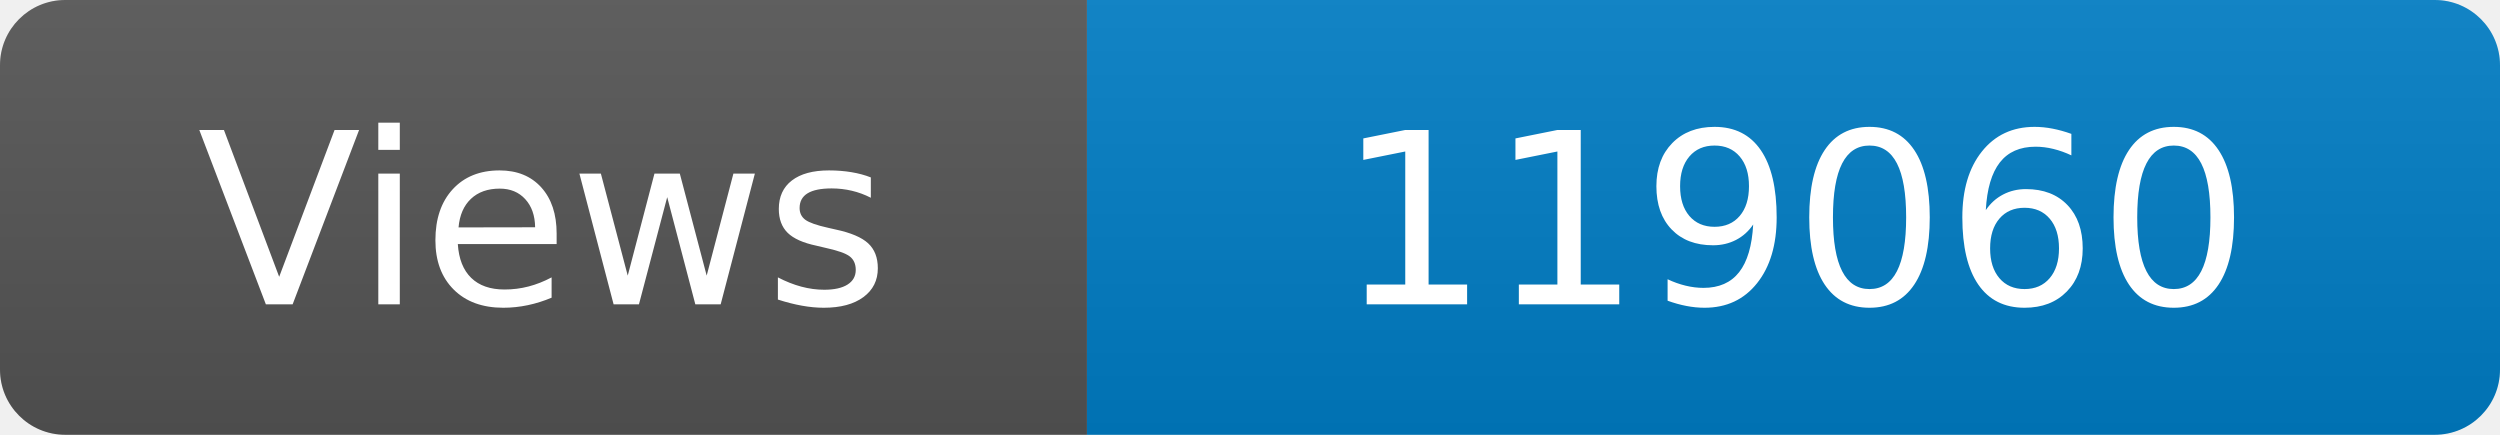
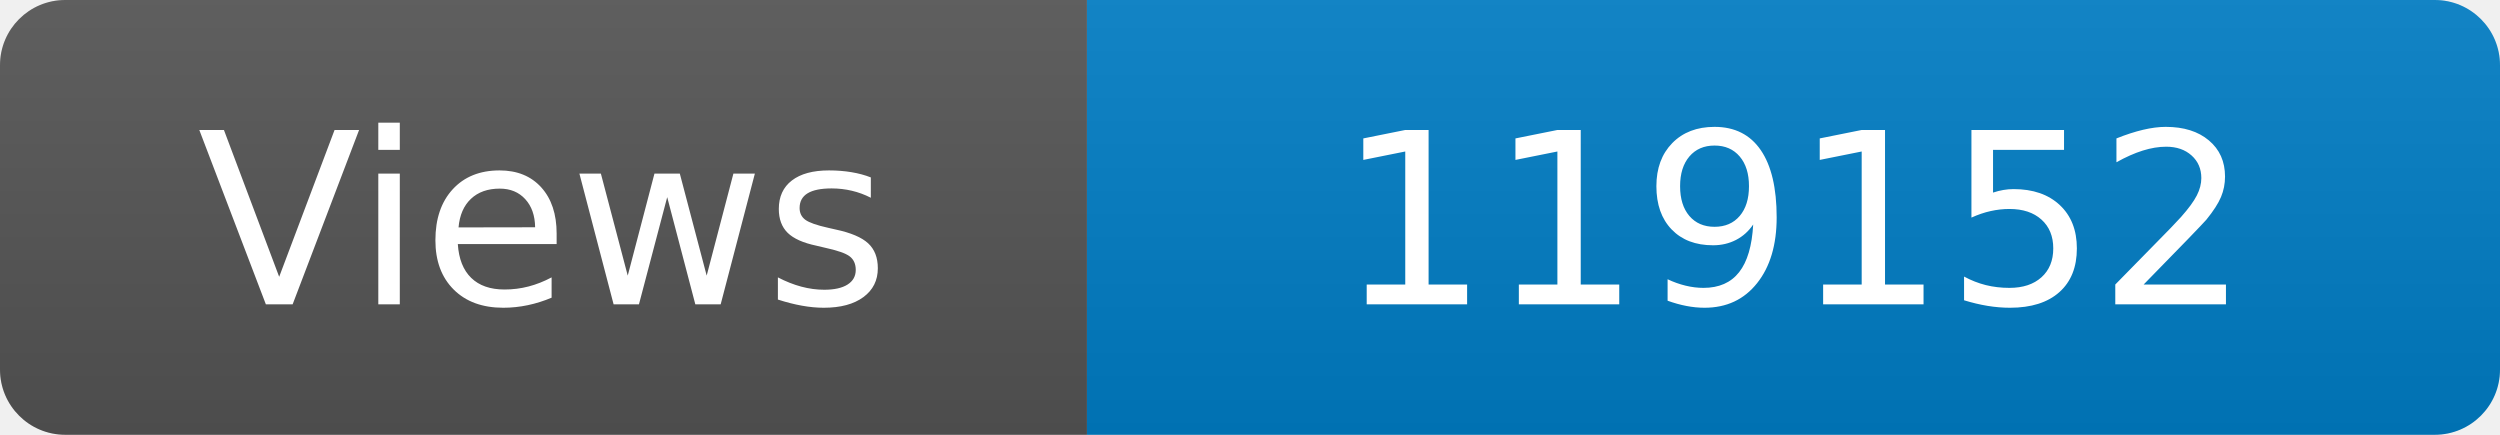
<svg xmlns="http://www.w3.org/2000/svg" width="115" height="20" role="img" aria-label="Maintained?: yes">
  <linearGradient id="s" x2="0" y2="100%">
    <stop offset="0" stop-color="#bbb" stop-opacity=".1" />
    <stop offset="1" stop-opacity=".1" />
  </linearGradient>
  <clipPath id="r">
    <rect width="115" height="20" rx="3" fill="#fff" />
  </clipPath>
  <g clip-path="url(#r)">
    <rect width="50" height="20" fill="#555" />
    <rect x="50" width="160" height="20" fill="#007ec6" />
    <rect width="115" height="20" fill="url(#s)" />
  </g>
  <g fill="#fff" text-anchor="middle" font-family="Verdana,Geneva,DejaVu Sans,sans-serif" font-size="110">
    <text x="250" y="140" transform="scale(.1)" fill="#fff">Views</text>
-     <text x="825" y="140" transform="scale(.1)" fill="#fff">119060</text>
+     <text x="825" y="140" transform="scale(.1)" fill="#fff">119152</text>
  </g>
</svg>
